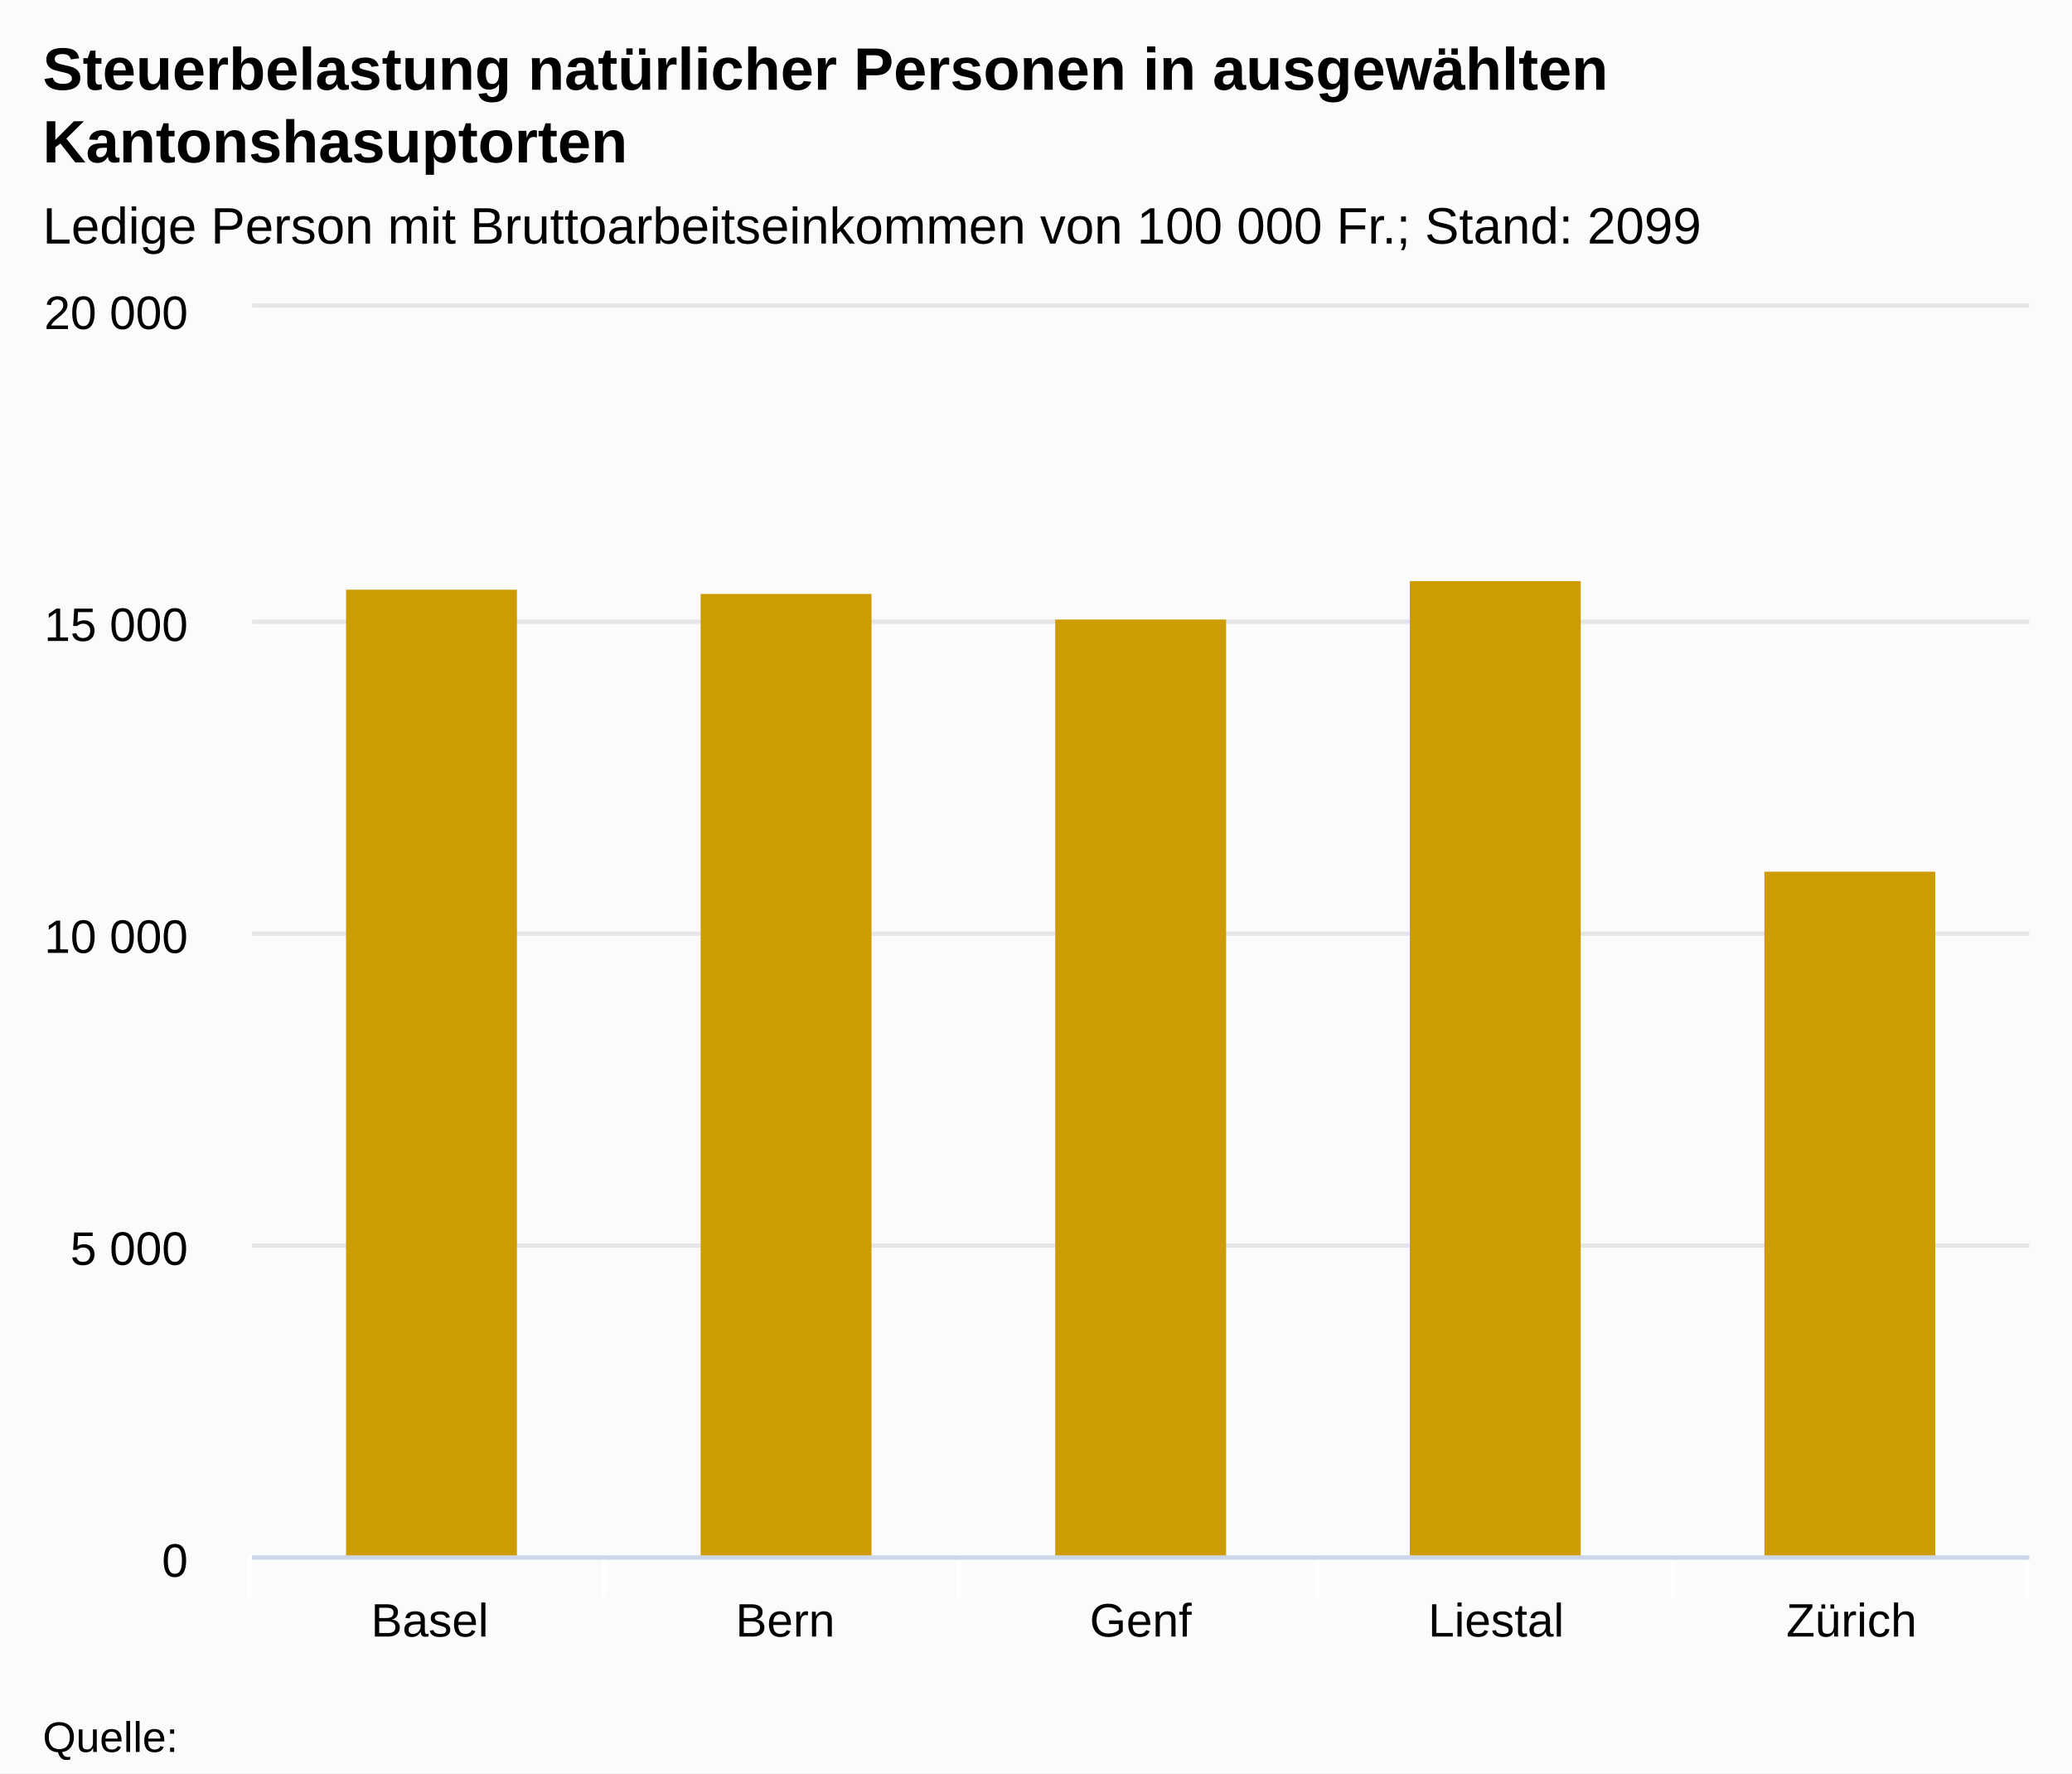
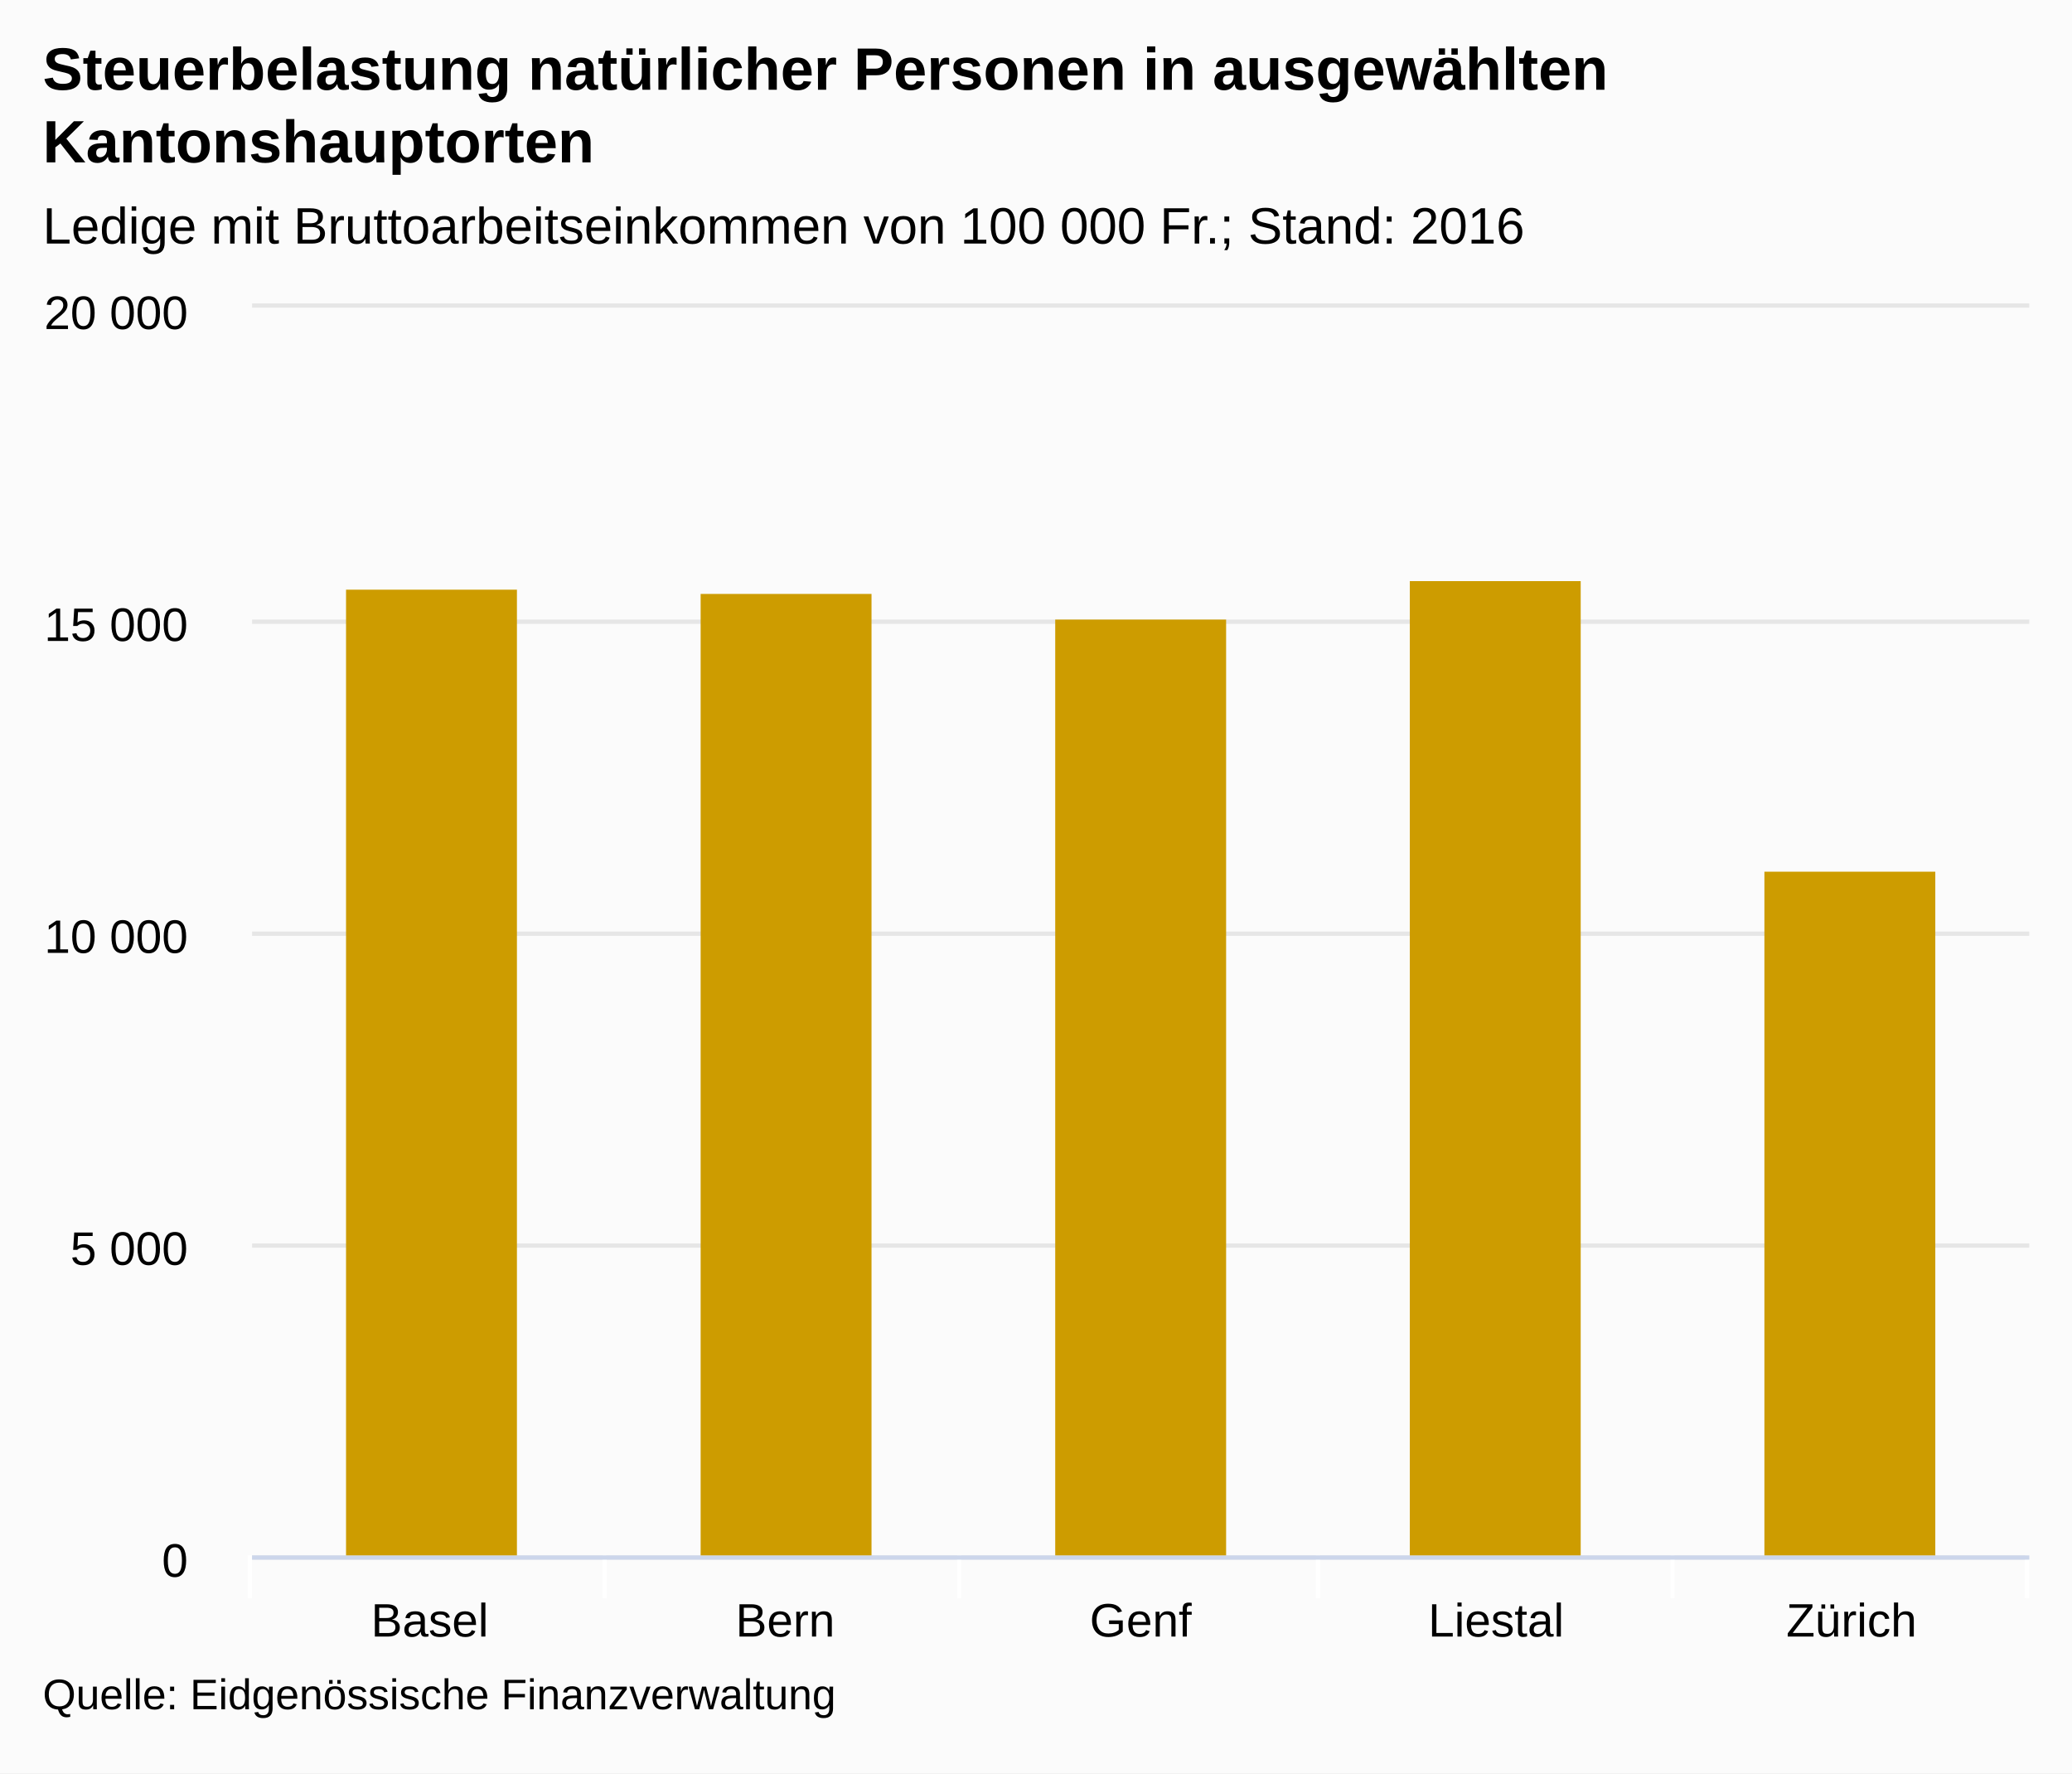
<svg xmlns="http://www.w3.org/2000/svg" version="1.1" class="highcharts-root" style="font-family:arial;font-size:12px;" viewBox="0 0 485 415">
  <defs>
    <clipPath>
      <rect x="0" y="0" width="416" height="292" fill="none" />
    </clipPath>
    <clipPath id="a">
      <rect x="0" y="0" width="416" height="292" fill="none" />
    </clipPath>
  </defs>
  <rect fill="#fbfbfb" class="highcharts-background" x="0" y="0" width="485" height="415" rx="0" ry="0" />
  <rect fill="none" class="highcharts-plot-background" x="59" y="72" width="416" height="292" />
  <g class="highcharts-pane-group" />
  <g class="highcharts-grid highcharts-xaxis-grid ">
    <path fill="none" class="highcharts-grid-line" d="M 141.5 72 L 141.5 364" opacity="1" />
    <path fill="none" class="highcharts-grid-line" d="M 224.5 72 L 224.5 364" opacity="1" />
    <path fill="none" class="highcharts-grid-line" d="M 308.5 72 L 308.5 364" opacity="1" />
    <path fill="none" class="highcharts-grid-line" d="M 391.5 72 L 391.5 364" opacity="1" />
    <path fill="none" class="highcharts-grid-line" d="M 474.5 72 L 474.5 364" opacity="1" />
    <path fill="none" class="highcharts-grid-line" d="M 58.5 72 L 58.5 364" opacity="1" />
  </g>
  <g class="highcharts-grid highcharts-yaxis-grid ">
    <path fill="none" stroke="#e6e6e6" stroke-width="1" class="highcharts-grid-line" d="M 59 364.5 L 475 364.5" opacity="1" />
    <path fill="none" stroke="#e6e6e6" stroke-width="1" class="highcharts-grid-line" d="M 59 291.5 L 475 291.5" opacity="1" />
    <path fill="none" stroke="#e6e6e6" stroke-width="1" class="highcharts-grid-line" d="M 59 218.5 L 475 218.5" opacity="1" />
    <path fill="none" stroke="#e6e6e6" stroke-width="1" class="highcharts-grid-line" d="M 59 145.5 L 475 145.5" opacity="1" />
    <path fill="none" stroke="#e6e6e6" stroke-width="1" class="highcharts-grid-line" d="M 59 71.5 L 475 71.5" opacity="1" />
  </g>
  <rect fill="none" class="highcharts-plot-border" x="59" y="72" width="416" height="292" />
  <g class="highcharts-axis highcharts-xaxis ">
    <path fill="none" class="highcharts-tick" stroke="#FFFFFF" stroke-width="1" d="M 141.5 364 L 141.5 374" opacity="1" />
    <path fill="none" class="highcharts-tick" stroke="#FFFFFF" stroke-width="1" d="M 224.5 364 L 224.5 374" opacity="1" />
    <path fill="none" class="highcharts-tick" stroke="#FFFFFF" stroke-width="1" d="M 308.5 364 L 308.5 374" opacity="1" />
    <path fill="none" class="highcharts-tick" stroke="#FFFFFF" stroke-width="1" d="M 391.5 364 L 391.5 374" opacity="1" />
    <path fill="none" class="highcharts-tick" stroke="#FFFFFF" stroke-width="1" d="M 474.5 364 L 474.5 374" opacity="1" />
    <path fill="none" class="highcharts-tick" stroke="#FFFFFF" stroke-width="1" d="M 58.5 364 L 58.5 374" opacity="1" />
    <path fill="none" class="highcharts-axis-line" stroke="#ccd6eb" stroke-width="1" d="M 59 364.5 L 475 364.5" />
  </g>
  <g class="highcharts-axis highcharts-yaxis ">
    <path fill="none" class="highcharts-axis-line" d="M 59 72 L 59 364" />
  </g>
  <g class="highcharts-series-group">
    <g class="highcharts-series highcharts-series-0 highcharts-column-series highcharts-color-undefined " transform="translate(59,72) scale(1 1)" clip-path="url(#a)">
      <rect x="22" y="66" width="40" height="227" fill="#CD9C00" class="highcharts-point" />
      <rect x="105" y="67" width="40" height="226" fill="#CD9C00" class="highcharts-point" />
      <rect x="188" y="73" width="40" height="220" fill="#CD9C00" class="highcharts-point" />
      <rect x="271" y="64" width="40" height="229" fill="#CD9C00" class="highcharts-point" />
      <rect x="354" y="132" width="40" height="161" fill="#CD9C00" class="highcharts-point" />
    </g>
    <g class="highcharts-markers highcharts-series-0 highcharts-column-series highcharts-color-undefined " transform="translate(59,72) scale(1 1)" clip-path="none" />
  </g>
  <text x="10" text-anchor="start" class="highcharts-title" style="color:#000000;font-size:14px;font-weight:bold;fill:#000000;" y="21">
    <tspan>Steuerbelastung natürlicher Personen in ausgewählten</tspan>
-     <tspan dy="17" x="10">Kantonshasuptorten</tspan>
+     <tspan dy="17" x="10">Kantonshauptorten</tspan>
  </text>
  <text x="10" text-anchor="start" class="highcharts-subtitle" style="color:#000000;font-size:12px;font-weight:normal;font-family:arial;fill:#000000;" y="57">
-     <tspan>Ledige Person mit Bruttoarbeitseinkommen von 100 000 Fr.; Stand: 2099</tspan>
+     <tspan>Ledige mit Bruttoarbeitseinkommen von 100 000 Fr.; Stand: 2016</tspan>
  </text>
  <g class="highcharts-axis-labels highcharts-xaxis-labels ">
    <text x="100.6" style="color:#000000;cursor:default;font-size:11px;fill:#000000;" text-anchor="middle" transform="translate(0,0)" y="383" opacity="1">
      Basel
    </text>
    <text x="183.8" style="color:#000000;cursor:default;font-size:11px;fill:#000000;" text-anchor="middle" transform="translate(0,0)" y="383" opacity="1">
      Bern
    </text>
    <text x="267" style="color:#000000;cursor:default;font-size:11px;fill:#000000;" text-anchor="middle" transform="translate(0,0)" y="383" opacity="1">
      Genf
    </text>
    <text x="350.2" style="color:#000000;cursor:default;font-size:11px;fill:#000000;" text-anchor="middle" transform="translate(0,0)" y="383" opacity="1">
      Liestal
    </text>
    <text x="433.4" style="color:#000000;cursor:default;font-size:11px;fill:#000000;" text-anchor="middle" transform="translate(0,0)" y="383" opacity="1">
      Zürich
    </text>
  </g>
  <g class="highcharts-axis-labels highcharts-yaxis-labels ">
    <text x="44" style="color:#000000;cursor:default;font-size:11px;fill:#000000;" text-anchor="end" transform="translate(0,0)" y="369" opacity="1">
      <tspan>0</tspan>
    </text>
    <text x="44" style="color:#000000;cursor:default;font-size:11px;fill:#000000;" text-anchor="end" transform="translate(0,0)" y="296" opacity="1">
      <tspan>5 000</tspan>
    </text>
    <text x="44" style="color:#000000;cursor:default;font-size:11px;fill:#000000;" text-anchor="end" transform="translate(0,0)" y="223" opacity="1">
      <tspan>10 000</tspan>
    </text>
    <text x="44" style="color:#000000;cursor:default;font-size:11px;fill:#000000;" text-anchor="end" transform="translate(0,0)" y="150" opacity="1">
      <tspan>15 000</tspan>
    </text>
    <text x="44" style="color:#000000;cursor:default;font-size:11px;fill:#000000;" text-anchor="end" transform="translate(0,0)" y="77" opacity="1">
      <tspan>20 000</tspan>
    </text>
  </g>
-   <text x="10" class="highcharts-credits" text-anchor="start" style="cursor:default;color:#000000;font-size:10px;fill:#000000;" y="410">
-     <tspan>Quelle:</tspan>
+   <text x="10" class="highcharts-credits" text-anchor="start" style="cursor:default;color:#000000;font-size:10px;fill:#000000;" y="400">
+     <tspan>Quelle: Eidgenössische Finanzverwaltung</tspan>
  </text>
</svg>
